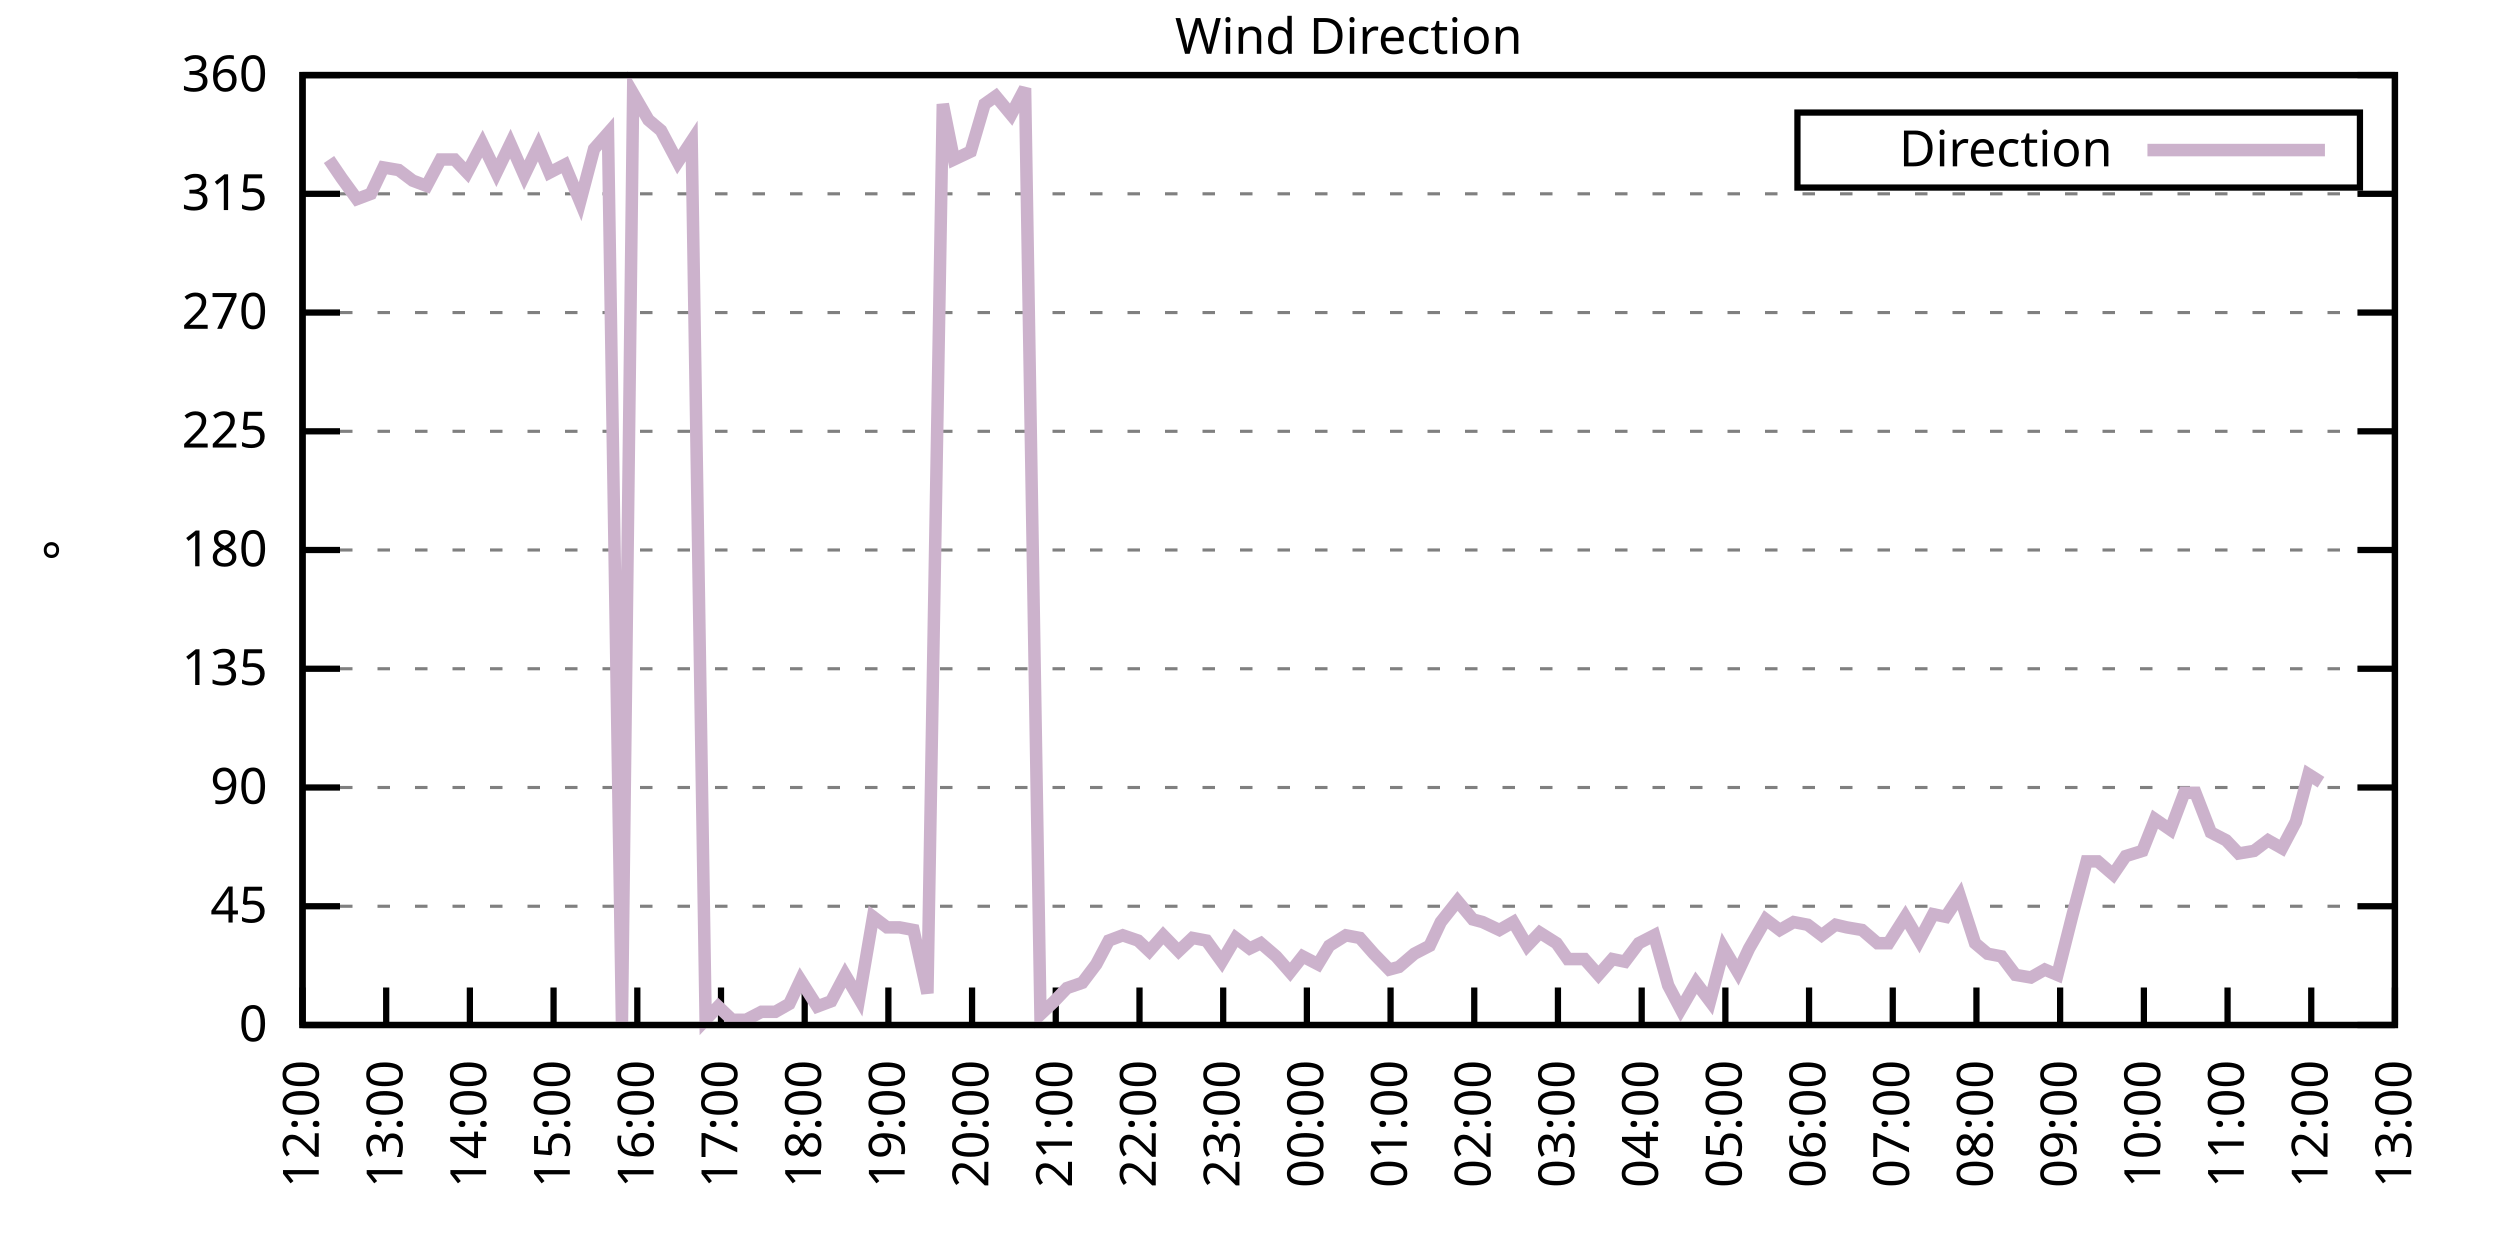
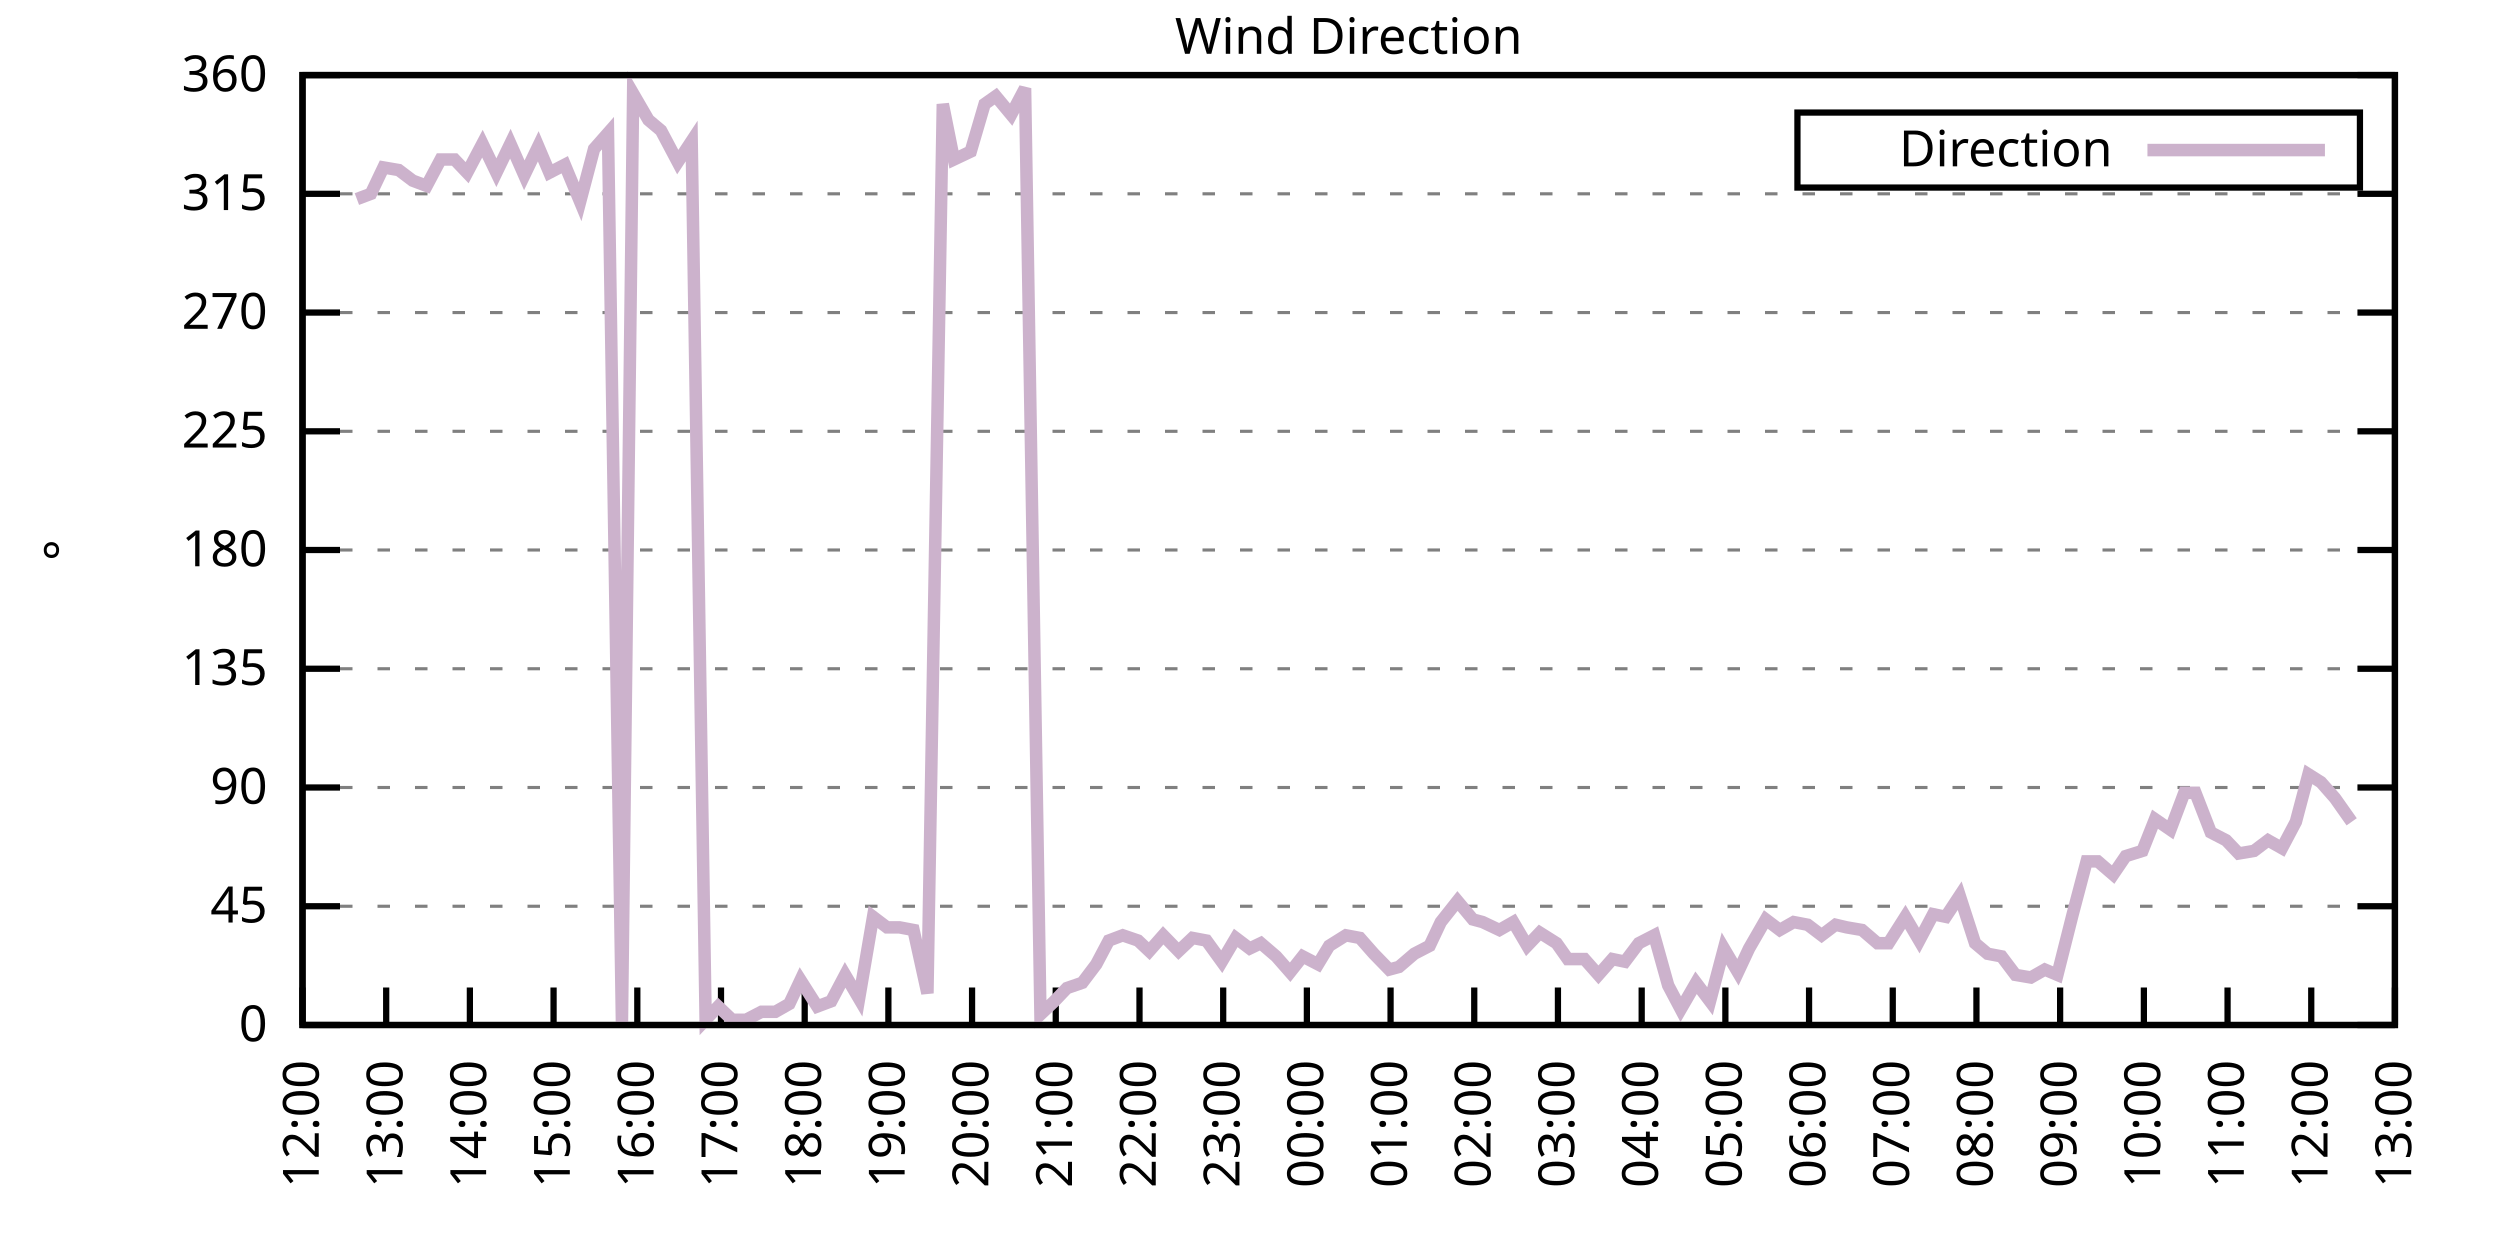
<svg xmlns="http://www.w3.org/2000/svg" xmlns:xlink="http://www.w3.org/1999/xlink" width="400" height="200" viewBox="0 0 400 200">
  <g id="gnuplot_canvas">
    <rect x="0" y="0" width="400" height="200" fill="none" />
    <defs>
      <circle id="gpDot" r="0.5" stroke-width="0.5" stroke="currentColor" />
      <path id="gpPt0" stroke-width="0.333" stroke="currentColor" d="M-1,0 h2 M0,-1 v2" />
      <path id="gpPt1" stroke-width="0.333" stroke="currentColor" d="M-1,-1 L1,1 M1,-1 L-1,1" />
      <path id="gpPt2" stroke-width="0.333" stroke="currentColor" d="M-1,0 L1,0 M0,-1 L0,1 M-1,-1 L1,1 M-1,1 L1,-1" />
      <rect id="gpPt3" stroke-width="0.333" stroke="currentColor" x="-1" y="-1" width="2" height="2" />
      <rect id="gpPt4" stroke-width="0.333" stroke="currentColor" fill="currentColor" x="-1" y="-1" width="2" height="2" />
      <circle id="gpPt5" stroke-width="0.333" stroke="currentColor" cx="0" cy="0" r="1" />
      <use xlink:href="#gpPt5" id="gpPt6" fill="currentColor" stroke="none" />
      <path id="gpPt7" stroke-width="0.333" stroke="currentColor" d="M0,-1.33 L-1.33,0.67 L1.33,0.67 z" />
      <use xlink:href="#gpPt7" id="gpPt8" fill="currentColor" stroke="none" />
      <use xlink:href="#gpPt7" id="gpPt9" stroke="currentColor" transform="rotate(180)" />
      <use xlink:href="#gpPt9" id="gpPt10" fill="currentColor" stroke="none" />
      <use xlink:href="#gpPt3" id="gpPt11" stroke="currentColor" transform="rotate(45)" />
      <use xlink:href="#gpPt11" id="gpPt12" fill="currentColor" stroke="none" />
      <path id="gpPt13" stroke-width="0.333" stroke="currentColor" d="M0,1.330 L1.265,0.411 L0.782,-1.067 L-0.782,-1.076 L-1.265,0.411 z" />
      <use xlink:href="#gpPt13" id="gpPt14" fill="currentColor" stroke="none" />
      <filter id="textbox" filterUnits="objectBoundingBox" x="0" y="0" height="1" width="1">
        <feFlood flood-color="white" flood-opacity="1" result="bgnd" />
        <feComposite in="SourceGraphic" in2="bgnd" operator="atop" />
      </filter>
      <filter id="greybox" filterUnits="objectBoundingBox" x="0" y="0" height="1" width="1">
        <feFlood flood-color="lightgrey" flood-opacity="1" result="grey" />
        <feComposite in="SourceGraphic" in2="grey" operator="atop" />
      </filter>
    </defs>
    <g fill="none" color="white" stroke="currentColor" stroke-width="1.00" stroke-linecap="butt" stroke-linejoin="miter">
</g>
    <g fill="none" color="black" stroke="currentColor" stroke-width="1.00" stroke-linecap="butt" stroke-linejoin="miter">
      <g stroke="none" shape-rendering="crispEdges">
        <polygon fill="rgb(255, 255, 255)" points="48.40,164.00 383.18,164.00 383.18,12.02 48.40,12.02 " />
      </g>
    </g>
    <g fill="none" color="black" stroke="currentColor" stroke-width="1.00" stroke-linecap="butt" stroke-linejoin="miter">
</g>
    <g fill="none" color="black" stroke="black" stroke-width="0.50" stroke-linecap="butt" stroke-linejoin="miter">
</g>
    <g fill="none" color="gray" stroke="currentColor" stroke-width="0.50" stroke-linecap="butt" stroke-linejoin="miter">
      <path stroke="gray" stroke-dasharray="2,4" class="gridline" d="M48.40,164.00 L383.19,164.00  " />
    </g>
    <g fill="none" color="gray" stroke="gray" stroke-width="1.00" stroke-linecap="butt" stroke-linejoin="miter">
</g>
    <g fill="none" color="black" stroke="currentColor" stroke-width="1.00" stroke-linecap="butt" stroke-linejoin="miter">
      <path stroke="black" d="M48.40,164.00 L54.40,164.00 M383.19,164.00 L377.19,164.00  " />
      <g transform="translate(42.80,166.60)" stroke="none" fill="black" font-family="Sans" font-size="8.00" text-anchor="end">
        <text>
          <tspan font-family="Sans"> 0</tspan>
        </text>
      </g>
    </g>
    <g fill="none" color="black" stroke="currentColor" stroke-width="1.00" stroke-linecap="butt" stroke-linejoin="miter">
</g>
    <g fill="none" color="black" stroke="black" stroke-width="0.50" stroke-linecap="butt" stroke-linejoin="miter">
</g>
    <g fill="none" color="gray" stroke="currentColor" stroke-width="0.50" stroke-linecap="butt" stroke-linejoin="miter">
      <path stroke="gray" stroke-dasharray="2,4" class="gridline" d="M48.40,145.00 L383.19,145.00  " />
    </g>
    <g fill="none" color="gray" stroke="gray" stroke-width="1.00" stroke-linecap="butt" stroke-linejoin="miter">
</g>
    <g fill="none" color="black" stroke="currentColor" stroke-width="1.00" stroke-linecap="butt" stroke-linejoin="miter">
      <path stroke="black" d="M48.40,145.00 L54.40,145.00 M383.19,145.00 L377.19,145.00  " />
      <g transform="translate(42.80,147.60)" stroke="none" fill="black" font-family="Sans" font-size="8.00" text-anchor="end">
        <text>
          <tspan font-family="Sans"> 45</tspan>
        </text>
      </g>
    </g>
    <g fill="none" color="black" stroke="currentColor" stroke-width="1.00" stroke-linecap="butt" stroke-linejoin="miter">
</g>
    <g fill="none" color="black" stroke="black" stroke-width="0.50" stroke-linecap="butt" stroke-linejoin="miter">
</g>
    <g fill="none" color="gray" stroke="currentColor" stroke-width="0.50" stroke-linecap="butt" stroke-linejoin="miter">
      <path stroke="gray" stroke-dasharray="2,4" class="gridline" d="M48.40,126.00 L383.19,126.00  " />
    </g>
    <g fill="none" color="gray" stroke="gray" stroke-width="1.00" stroke-linecap="butt" stroke-linejoin="miter">
</g>
    <g fill="none" color="black" stroke="currentColor" stroke-width="1.00" stroke-linecap="butt" stroke-linejoin="miter">
      <path stroke="black" d="M48.40,126.00 L54.40,126.00 M383.19,126.00 L377.19,126.00  " />
      <g transform="translate(42.80,128.60)" stroke="none" fill="black" font-family="Sans" font-size="8.00" text-anchor="end">
        <text>
          <tspan font-family="Sans"> 90</tspan>
        </text>
      </g>
    </g>
    <g fill="none" color="black" stroke="currentColor" stroke-width="1.00" stroke-linecap="butt" stroke-linejoin="miter">
</g>
    <g fill="none" color="black" stroke="black" stroke-width="0.50" stroke-linecap="butt" stroke-linejoin="miter">
</g>
    <g fill="none" color="gray" stroke="currentColor" stroke-width="0.50" stroke-linecap="butt" stroke-linejoin="miter">
      <path stroke="gray" stroke-dasharray="2,4" class="gridline" d="M48.40,107.00 L383.19,107.00  " />
    </g>
    <g fill="none" color="gray" stroke="gray" stroke-width="1.00" stroke-linecap="butt" stroke-linejoin="miter">
</g>
    <g fill="none" color="black" stroke="currentColor" stroke-width="1.00" stroke-linecap="butt" stroke-linejoin="miter">
      <path stroke="black" d="M48.40,107.00 L54.40,107.00 M383.19,107.00 L377.19,107.00  " />
      <g transform="translate(42.80,109.60)" stroke="none" fill="black" font-family="Sans" font-size="8.00" text-anchor="end">
        <text>
          <tspan font-family="Sans"> 135</tspan>
        </text>
      </g>
    </g>
    <g fill="none" color="black" stroke="currentColor" stroke-width="1.00" stroke-linecap="butt" stroke-linejoin="miter">
</g>
    <g fill="none" color="black" stroke="black" stroke-width="0.50" stroke-linecap="butt" stroke-linejoin="miter">
</g>
    <g fill="none" color="gray" stroke="currentColor" stroke-width="0.50" stroke-linecap="butt" stroke-linejoin="miter">
      <path stroke="gray" stroke-dasharray="2,4" class="gridline" d="M48.40,88.00 L383.19,88.00  " />
    </g>
    <g fill="none" color="gray" stroke="gray" stroke-width="1.00" stroke-linecap="butt" stroke-linejoin="miter">
</g>
    <g fill="none" color="black" stroke="currentColor" stroke-width="1.00" stroke-linecap="butt" stroke-linejoin="miter">
      <path stroke="black" d="M48.40,88.00 L54.40,88.00 M383.19,88.00 L377.19,88.00  " />
      <g transform="translate(42.80,90.60)" stroke="none" fill="black" font-family="Sans" font-size="8.00" text-anchor="end">
        <text>
          <tspan font-family="Sans"> 180</tspan>
        </text>
      </g>
    </g>
    <g fill="none" color="black" stroke="currentColor" stroke-width="1.00" stroke-linecap="butt" stroke-linejoin="miter">
</g>
    <g fill="none" color="black" stroke="black" stroke-width="0.50" stroke-linecap="butt" stroke-linejoin="miter">
</g>
    <g fill="none" color="gray" stroke="currentColor" stroke-width="0.50" stroke-linecap="butt" stroke-linejoin="miter">
      <path stroke="gray" stroke-dasharray="2,4" class="gridline" d="M48.40,69.01 L383.19,69.01  " />
    </g>
    <g fill="none" color="gray" stroke="gray" stroke-width="1.00" stroke-linecap="butt" stroke-linejoin="miter">
</g>
    <g fill="none" color="black" stroke="currentColor" stroke-width="1.00" stroke-linecap="butt" stroke-linejoin="miter">
      <path stroke="black" d="M48.40,69.01 L54.40,69.01 M383.19,69.01 L377.19,69.01  " />
      <g transform="translate(42.80,71.61)" stroke="none" fill="black" font-family="Sans" font-size="8.00" text-anchor="end">
        <text>
          <tspan font-family="Sans"> 225</tspan>
        </text>
      </g>
    </g>
    <g fill="none" color="black" stroke="currentColor" stroke-width="1.00" stroke-linecap="butt" stroke-linejoin="miter">
</g>
    <g fill="none" color="black" stroke="black" stroke-width="0.50" stroke-linecap="butt" stroke-linejoin="miter">
</g>
    <g fill="none" color="gray" stroke="currentColor" stroke-width="0.50" stroke-linecap="butt" stroke-linejoin="miter">
      <path stroke="gray" stroke-dasharray="2,4" class="gridline" d="M48.40,50.01 L383.19,50.01  " />
    </g>
    <g fill="none" color="gray" stroke="gray" stroke-width="1.00" stroke-linecap="butt" stroke-linejoin="miter">
</g>
    <g fill="none" color="black" stroke="currentColor" stroke-width="1.00" stroke-linecap="butt" stroke-linejoin="miter">
      <path stroke="black" d="M48.40,50.01 L54.40,50.01 M383.19,50.01 L377.19,50.01  " />
      <g transform="translate(42.80,52.61)" stroke="none" fill="black" font-family="Sans" font-size="8.00" text-anchor="end">
        <text>
          <tspan font-family="Sans"> 270</tspan>
        </text>
      </g>
    </g>
    <g fill="none" color="black" stroke="currentColor" stroke-width="1.00" stroke-linecap="butt" stroke-linejoin="miter">
</g>
    <g fill="none" color="black" stroke="black" stroke-width="0.50" stroke-linecap="butt" stroke-linejoin="miter">
</g>
    <g fill="none" color="gray" stroke="currentColor" stroke-width="0.50" stroke-linecap="butt" stroke-linejoin="miter">
      <path stroke="gray" stroke-dasharray="2,4" class="gridline" d="M48.40,31.01 L383.19,31.01  " />
    </g>
    <g fill="none" color="gray" stroke="gray" stroke-width="1.00" stroke-linecap="butt" stroke-linejoin="miter">
</g>
    <g fill="none" color="black" stroke="currentColor" stroke-width="1.00" stroke-linecap="butt" stroke-linejoin="miter">
      <path stroke="black" d="M48.40,31.01 L54.40,31.01 M383.19,31.01 L377.19,31.01  " />
      <g transform="translate(42.80,33.61)" stroke="none" fill="black" font-family="Sans" font-size="8.00" text-anchor="end">
        <text>
          <tspan font-family="Sans"> 315</tspan>
        </text>
      </g>
    </g>
    <g fill="none" color="black" stroke="currentColor" stroke-width="1.00" stroke-linecap="butt" stroke-linejoin="miter">
</g>
    <g fill="none" color="black" stroke="black" stroke-width="0.50" stroke-linecap="butt" stroke-linejoin="miter">
</g>
    <g fill="none" color="gray" stroke="currentColor" stroke-width="0.50" stroke-linecap="butt" stroke-linejoin="miter">
      <path stroke="gray" stroke-dasharray="2,4" class="gridline" d="M48.40,12.01 L383.19,12.01  " />
    </g>
    <g fill="none" color="gray" stroke="gray" stroke-width="1.00" stroke-linecap="butt" stroke-linejoin="miter">
</g>
    <g fill="none" color="black" stroke="currentColor" stroke-width="1.00" stroke-linecap="butt" stroke-linejoin="miter">
      <path stroke="black" d="M48.40,12.01 L54.40,12.01 M383.19,12.01 L377.19,12.01  " />
      <g transform="translate(42.80,14.61)" stroke="none" fill="black" font-family="Sans" font-size="8.00" text-anchor="end">
        <text>
          <tspan font-family="Sans"> 360</tspan>
        </text>
      </g>
    </g>
    <g fill="none" color="black" stroke="currentColor" stroke-width="1.00" stroke-linecap="butt" stroke-linejoin="miter">
      <path stroke="black" d="M48.40,164.00 L48.40,158.00  " />
      <g transform="translate(51.00,169.60) rotate(270.00)" stroke="none" fill="black" font-family="Sans" font-size="8.00" text-anchor="end">
        <text>
          <tspan font-family="Sans">12:00</tspan>
        </text>
      </g>
    </g>
    <g fill="none" color="black" stroke="currentColor" stroke-width="1.00" stroke-linecap="butt" stroke-linejoin="miter">
      <path stroke="black" d="M61.79,164.00 L61.79,158.00  " />
      <g transform="translate(64.39,169.60) rotate(270.00)" stroke="none" fill="black" font-family="Sans" font-size="8.00" text-anchor="end">
        <text>
          <tspan font-family="Sans">13:00</tspan>
        </text>
      </g>
    </g>
    <g fill="none" color="black" stroke="currentColor" stroke-width="1.00" stroke-linecap="butt" stroke-linejoin="miter">
      <path stroke="black" d="M75.18,164.00 L75.18,158.00  " />
      <g transform="translate(77.78,169.60) rotate(270.00)" stroke="none" fill="black" font-family="Sans" font-size="8.00" text-anchor="end">
        <text>
          <tspan font-family="Sans">14:00</tspan>
        </text>
      </g>
    </g>
    <g fill="none" color="black" stroke="currentColor" stroke-width="1.00" stroke-linecap="butt" stroke-linejoin="miter">
      <path stroke="black" d="M88.57,164.00 L88.57,158.00  " />
      <g transform="translate(91.17,169.60) rotate(270.00)" stroke="none" fill="black" font-family="Sans" font-size="8.00" text-anchor="end">
        <text>
          <tspan font-family="Sans">15:00</tspan>
        </text>
      </g>
    </g>
    <g fill="none" color="black" stroke="currentColor" stroke-width="1.00" stroke-linecap="butt" stroke-linejoin="miter">
      <path stroke="black" d="M101.97,164.00 L101.97,158.00  " />
      <g transform="translate(104.57,169.60) rotate(270.00)" stroke="none" fill="black" font-family="Sans" font-size="8.00" text-anchor="end">
        <text>
          <tspan font-family="Sans">16:00</tspan>
        </text>
      </g>
    </g>
    <g fill="none" color="black" stroke="currentColor" stroke-width="1.00" stroke-linecap="butt" stroke-linejoin="miter">
      <path stroke="black" d="M115.36,164.00 L115.36,158.00  " />
      <g transform="translate(117.96,169.60) rotate(270.00)" stroke="none" fill="black" font-family="Sans" font-size="8.00" text-anchor="end">
        <text>
          <tspan font-family="Sans">17:00</tspan>
        </text>
      </g>
    </g>
    <g fill="none" color="black" stroke="currentColor" stroke-width="1.00" stroke-linecap="butt" stroke-linejoin="miter">
      <path stroke="black" d="M128.75,164.00 L128.75,158.00  " />
      <g transform="translate(131.35,169.60) rotate(270.00)" stroke="none" fill="black" font-family="Sans" font-size="8.00" text-anchor="end">
        <text>
          <tspan font-family="Sans">18:00</tspan>
        </text>
      </g>
    </g>
    <g fill="none" color="black" stroke="currentColor" stroke-width="1.00" stroke-linecap="butt" stroke-linejoin="miter">
      <path stroke="black" d="M142.14,164.00 L142.14,158.00  " />
      <g transform="translate(144.74,169.60) rotate(270.00)" stroke="none" fill="black" font-family="Sans" font-size="8.00" text-anchor="end">
        <text>
          <tspan font-family="Sans">19:00</tspan>
        </text>
      </g>
    </g>
    <g fill="none" color="black" stroke="currentColor" stroke-width="1.00" stroke-linecap="butt" stroke-linejoin="miter">
      <path stroke="black" d="M155.53,164.00 L155.53,158.00  " />
      <g transform="translate(158.13,169.60) rotate(270.00)" stroke="none" fill="black" font-family="Sans" font-size="8.00" text-anchor="end">
        <text>
          <tspan font-family="Sans">20:00</tspan>
        </text>
      </g>
    </g>
    <g fill="none" color="black" stroke="currentColor" stroke-width="1.00" stroke-linecap="butt" stroke-linejoin="miter">
      <path stroke="black" d="M168.92,164.00 L168.92,158.00  " />
      <g transform="translate(171.52,169.60) rotate(270.00)" stroke="none" fill="black" font-family="Sans" font-size="8.00" text-anchor="end">
        <text>
          <tspan font-family="Sans">21:00</tspan>
        </text>
      </g>
    </g>
    <g fill="none" color="black" stroke="currentColor" stroke-width="1.00" stroke-linecap="butt" stroke-linejoin="miter">
      <path stroke="black" d="M182.32,164.00 L182.32,158.00  " />
      <g transform="translate(184.92,169.60) rotate(270.00)" stroke="none" fill="black" font-family="Sans" font-size="8.00" text-anchor="end">
        <text>
          <tspan font-family="Sans">22:00</tspan>
        </text>
      </g>
    </g>
    <g fill="none" color="black" stroke="currentColor" stroke-width="1.00" stroke-linecap="butt" stroke-linejoin="miter">
      <path stroke="black" d="M195.71,164.00 L195.71,158.00  " />
      <g transform="translate(198.31,169.60) rotate(270.00)" stroke="none" fill="black" font-family="Sans" font-size="8.00" text-anchor="end">
        <text>
          <tspan font-family="Sans">23:00</tspan>
        </text>
      </g>
    </g>
    <g fill="none" color="black" stroke="currentColor" stroke-width="1.00" stroke-linecap="butt" stroke-linejoin="miter">
      <path stroke="black" d="M209.10,164.00 L209.10,158.00  " />
      <g transform="translate(211.70,169.60) rotate(270.00)" stroke="none" fill="black" font-family="Sans" font-size="8.00" text-anchor="end">
        <text>
          <tspan font-family="Sans">00:00</tspan>
        </text>
      </g>
    </g>
    <g fill="none" color="black" stroke="currentColor" stroke-width="1.00" stroke-linecap="butt" stroke-linejoin="miter">
      <path stroke="black" d="M222.49,164.00 L222.49,158.00  " />
      <g transform="translate(225.09,169.60) rotate(270.00)" stroke="none" fill="black" font-family="Sans" font-size="8.00" text-anchor="end">
        <text>
          <tspan font-family="Sans">01:00</tspan>
        </text>
      </g>
    </g>
    <g fill="none" color="black" stroke="currentColor" stroke-width="1.00" stroke-linecap="butt" stroke-linejoin="miter">
      <path stroke="black" d="M235.88,164.00 L235.88,158.00  " />
      <g transform="translate(238.48,169.60) rotate(270.00)" stroke="none" fill="black" font-family="Sans" font-size="8.00" text-anchor="end">
        <text>
          <tspan font-family="Sans">02:00</tspan>
        </text>
      </g>
    </g>
    <g fill="none" color="black" stroke="currentColor" stroke-width="1.00" stroke-linecap="butt" stroke-linejoin="miter">
      <path stroke="black" d="M249.27,164.00 L249.27,158.00  " />
      <g transform="translate(251.87,169.60) rotate(270.00)" stroke="none" fill="black" font-family="Sans" font-size="8.00" text-anchor="end">
        <text>
          <tspan font-family="Sans">03:00</tspan>
        </text>
      </g>
    </g>
    <g fill="none" color="black" stroke="currentColor" stroke-width="1.00" stroke-linecap="butt" stroke-linejoin="miter">
      <path stroke="black" d="M262.67,164.00 L262.67,158.00  " />
      <g transform="translate(265.27,169.60) rotate(270.00)" stroke="none" fill="black" font-family="Sans" font-size="8.00" text-anchor="end">
        <text>
          <tspan font-family="Sans">04:00</tspan>
        </text>
      </g>
    </g>
    <g fill="none" color="black" stroke="currentColor" stroke-width="1.00" stroke-linecap="butt" stroke-linejoin="miter">
      <path stroke="black" d="M276.06,164.00 L276.06,158.00  " />
      <g transform="translate(278.66,169.60) rotate(270.00)" stroke="none" fill="black" font-family="Sans" font-size="8.00" text-anchor="end">
        <text>
          <tspan font-family="Sans">05:00</tspan>
        </text>
      </g>
    </g>
    <g fill="none" color="black" stroke="currentColor" stroke-width="1.00" stroke-linecap="butt" stroke-linejoin="miter">
      <path stroke="black" d="M289.45,164.00 L289.45,158.00  " />
      <g transform="translate(292.05,169.60) rotate(270.00)" stroke="none" fill="black" font-family="Sans" font-size="8.00" text-anchor="end">
        <text>
          <tspan font-family="Sans">06:00</tspan>
        </text>
      </g>
    </g>
    <g fill="none" color="black" stroke="currentColor" stroke-width="1.00" stroke-linecap="butt" stroke-linejoin="miter">
      <path stroke="black" d="M302.84,164.00 L302.84,158.00  " />
      <g transform="translate(305.44,169.60) rotate(270.00)" stroke="none" fill="black" font-family="Sans" font-size="8.00" text-anchor="end">
        <text>
          <tspan font-family="Sans">07:00</tspan>
        </text>
      </g>
    </g>
    <g fill="none" color="black" stroke="currentColor" stroke-width="1.00" stroke-linecap="butt" stroke-linejoin="miter">
      <path stroke="black" d="M316.23,164.00 L316.23,158.00  " />
      <g transform="translate(318.83,169.60) rotate(270.00)" stroke="none" fill="black" font-family="Sans" font-size="8.00" text-anchor="end">
        <text>
          <tspan font-family="Sans">08:00</tspan>
        </text>
      </g>
    </g>
    <g fill="none" color="black" stroke="currentColor" stroke-width="1.00" stroke-linecap="butt" stroke-linejoin="miter">
      <path stroke="black" d="M329.62,164.00 L329.62,158.00  " />
      <g transform="translate(332.22,169.60) rotate(270.00)" stroke="none" fill="black" font-family="Sans" font-size="8.00" text-anchor="end">
        <text>
          <tspan font-family="Sans">09:00</tspan>
        </text>
      </g>
    </g>
    <g fill="none" color="black" stroke="currentColor" stroke-width="1.00" stroke-linecap="butt" stroke-linejoin="miter">
      <path stroke="black" d="M343.02,164.00 L343.02,158.00  " />
      <g transform="translate(345.62,169.60) rotate(270.00)" stroke="none" fill="black" font-family="Sans" font-size="8.00" text-anchor="end">
        <text>
          <tspan font-family="Sans">10:00</tspan>
        </text>
      </g>
    </g>
    <g fill="none" color="black" stroke="currentColor" stroke-width="1.00" stroke-linecap="butt" stroke-linejoin="miter">
      <path stroke="black" d="M356.41,164.00 L356.41,158.00  " />
      <g transform="translate(359.01,169.60) rotate(270.00)" stroke="none" fill="black" font-family="Sans" font-size="8.00" text-anchor="end">
        <text>
          <tspan font-family="Sans">11:00</tspan>
        </text>
      </g>
    </g>
    <g fill="none" color="black" stroke="currentColor" stroke-width="1.00" stroke-linecap="butt" stroke-linejoin="miter">
      <path stroke="black" d="M369.80,164.00 L369.80,158.00  " />
      <g transform="translate(372.40,169.60) rotate(270.00)" stroke="none" fill="black" font-family="Sans" font-size="8.00" text-anchor="end">
        <text>
          <tspan font-family="Sans">12:00</tspan>
        </text>
      </g>
    </g>
    <g fill="none" color="black" stroke="currentColor" stroke-width="1.00" stroke-linecap="butt" stroke-linejoin="miter">
      <path stroke="black" d="M383.19,164.00 L383.19,158.00  " />
      <g transform="translate(385.79,169.60) rotate(270.00)" stroke="none" fill="black" font-family="Sans" font-size="8.00" text-anchor="end">
        <text>
          <tspan font-family="Sans">13:00</tspan>
        </text>
      </g>
    </g>
    <g fill="none" color="black" stroke="currentColor" stroke-width="1.00" stroke-linecap="butt" stroke-linejoin="miter">
</g>
    <g fill="none" color="black" stroke="currentColor" stroke-width="1.00" stroke-linecap="butt" stroke-linejoin="miter">
      <path stroke="black" d="M48.40,12.01 L48.40,164.00 L383.19,164.00 L383.19,12.01 L48.40,12.01 Z  " />
    </g>
    <g fill="none" color="black" stroke="currentColor" stroke-width="1.00" stroke-linecap="butt" stroke-linejoin="miter">
</g>
    <g fill="none" color="black" stroke="currentColor" stroke-width="1.00" stroke-linecap="butt" stroke-linejoin="miter">
      <path stroke="black" d="M287.59,30.01 L287.59,18.01 L377.59,18.01 L377.59,30.01 L287.59,30.01 Z  " />
    </g>
    <g id="Wind_direction_plot_1">
      <g fill="none" color="white" stroke="black" stroke-width="2.00" stroke-linecap="butt" stroke-linejoin="miter">
</g>
      <g fill="none" color="black" stroke="currentColor" stroke-width="2.00" stroke-linecap="butt" stroke-linejoin="miter">
        <g transform="translate(337.99,26.61)" stroke="none" fill="black" font-family="Sans" font-size="8.00" text-anchor="end">
          <text>
            <tspan font-family="Sans">Direction</tspan>
          </text>
        </g>
      </g>
      <g fill="none" color="black" stroke="currentColor" stroke-width="2.00" stroke-linecap="butt" stroke-linejoin="miter">
-         <path stroke="rgb(204, 178, 204)" d="M343.59,24.01 L371.99,24.01 M52.64,25.52 L54.65,28.48 L57.10,31.85 L59.34,31.01 L61.35,26.79 L63.80,27.21   L66.03,28.90 L68.26,29.74 L70.50,25.52 L72.73,25.52 L74.74,27.63 L77.19,22.99 L79.42,27.63 L81.66,22.99   L83.89,28.05 L86.12,23.41 L87.91,27.63 L90.36,26.36 L92.82,32.28 L95.05,23.83 L97.28,21.30 L99.51,163.58   L101.30,14.97 L103.75,19.19 L105.76,20.88 L108.44,25.94 L110.67,22.56 L112.90,163.16 L114.91,161.04 L117.14,163.16   L119.38,163.16 L121.83,161.89 L124.06,161.89 L126.29,160.62 L128.08,156.82 L130.76,161.04 L132.99,160.20 L135.22,155.98   L137.45,159.78 L139.69,146.69 L141.92,148.38 L143.93,148.38 L146.16,148.80 L148.39,158.93 L150.85,16.65 L152.63,25.52   L155.31,24.25 L157.54,16.65 L159.33,15.39 L161.78,18.34 L164.01,14.12 L166.47,162.31 L168.70,160.20 L170.71,158.09   L173.17,157.24 L175.40,154.29 L177.41,150.49 L179.64,149.65 L182.09,150.49 L183.88,152.18 L186.11,149.65 L188.57,152.18   L190.80,150.07 L193.03,150.49 L195.48,153.87 L197.72,150.07 L199.95,151.76 L201.73,150.91 L204.19,153.02 L206.42,155.56   L208.43,153.02 L210.88,154.29 L212.67,151.33 L215.35,149.65 L217.58,150.07 L219.81,152.60 L222.27,155.13 L223.83,154.71   L226.29,152.60 L228.74,151.33 L230.53,147.53 L233.20,144.16 L235.66,147.11 L237.22,147.53 L239.90,148.80 L242.13,147.53   L244.36,151.33 L246.37,149.22 L249.05,150.91 L250.84,153.45 L253.51,153.45 L255.75,155.98 L257.98,153.45 L259.99,153.87   L262.22,150.91 L264.67,149.65 L266.91,157.67 L268.92,161.47 L271.37,157.24 L273.60,160.20 L275.83,151.76 L278.07,155.56   L279.85,151.76 L282.53,147.11 L284.76,148.80 L286.99,147.53 L289.23,147.96 L291.46,149.65 L293.69,147.96 L295.48,148.38   L297.93,148.80 L300.39,150.91 L302.17,150.91 L304.85,146.69 L307.08,150.49 L309.31,146.27 L311.32,146.69 L313.55,143.31   L316.01,150.91 L318.02,152.60 L320.25,153.02 L322.48,155.98 L324.94,156.40 L327.17,155.13 L329.18,155.98 L331.63,146.27   L333.86,137.82 L335.65,137.82 L338.10,139.93 L340.11,136.98 L342.79,136.14 L344.80,131.07 L347.26,132.76 L349.49,126.85   L351.27,126.85 L353.73,133.18 L356.18,134.45 L358.19,136.56 L360.65,136.14 L362.88,134.45 L365.11,135.71 L367.34,131.49   L369.35,123.89 L371.36,125.16  " />
+         <path stroke="rgb(204, 178, 204)" d="M343.59,24.01 L371.99,24.01 M57.10,31.85 L59.34,31.01 L61.35,26.79 L63.80,27.21 L66.03,28.90 L68.26,29.74   L70.50,25.52 L72.73,25.52 L74.74,27.63 L77.19,22.99 L79.42,27.63 L81.66,22.99 L83.89,28.05 L86.12,23.41   L87.91,27.63 L90.36,26.36 L92.82,32.28 L95.05,23.83 L97.28,21.30 L99.51,163.58 L101.30,14.97 L103.75,19.19   L105.76,20.88 L108.44,25.94 L110.67,22.56 L112.90,163.16 L114.91,161.04 L117.14,163.16 L119.38,163.16 L121.83,161.89   L124.06,161.89 L126.29,160.62 L128.08,156.82 L130.76,161.04 L132.99,160.20 L135.22,155.98 L137.45,159.78 L139.69,146.69   L141.92,148.38 L143.93,148.38 L146.16,148.80 L148.39,158.93 L150.85,16.65 L152.63,25.52 L155.31,24.25 L157.54,16.65   L159.33,15.39 L161.78,18.34 L164.01,14.12 L166.47,162.31 L168.70,160.20 L170.71,158.09 L173.17,157.24 L175.40,154.29   L177.41,150.49 L179.64,149.65 L182.09,150.49 L183.88,152.18 L186.11,149.65 L188.57,152.18 L190.80,150.07 L193.03,150.49   L195.48,153.87 L197.72,150.07 L199.95,151.76 L201.73,150.91 L204.19,153.02 L206.42,155.56 L208.43,153.02 L210.88,154.29   L212.67,151.33 L215.35,149.65 L217.58,150.07 L219.81,152.60 L222.27,155.13 L223.83,154.71 L226.29,152.60 L228.74,151.33   L230.53,147.53 L233.20,144.16 L235.66,147.11 L237.22,147.53 L239.90,148.80 L242.13,147.53 L244.36,151.33 L246.37,149.22   L249.05,150.91 L250.84,153.45 L253.51,153.45 L255.75,155.98 L257.98,153.45 L259.99,153.87 L262.22,150.91 L264.67,149.65   L266.91,157.67 L268.92,161.47 L271.37,157.24 L273.60,160.20 L275.83,151.76 L278.07,155.56 L279.85,151.76 L282.53,147.11   L284.76,148.80 L286.99,147.53 L289.23,147.96 L291.46,149.65 L293.69,147.96 L295.48,148.38 L297.93,148.80 L300.39,150.91   L302.17,150.91 L304.85,146.69 L307.08,150.49 L309.31,146.27 L311.32,146.69 L313.55,143.31 L316.01,150.91 L318.02,152.60   L320.25,153.02 L322.48,155.98 L324.94,156.40 L327.17,155.13 L329.18,155.98 L331.63,146.27 L333.86,137.82 L335.65,137.82   L338.10,139.93 L340.11,136.98 L342.79,136.14 L344.80,131.07 L347.26,132.76 L349.49,126.85 L351.27,126.85 L353.73,133.18   L356.18,134.45 L358.19,136.56 L360.65,136.14 L362.88,134.45 L365.11,135.71 L367.34,131.49 L369.35,123.89 L371.36,125.16   L373.59,127.69 L376.27,131.49  " />
      </g>
    </g>
    <g fill="none" color="black" stroke="currentColor" stroke-width="2.00" stroke-linecap="butt" stroke-linejoin="miter">
</g>
    <g fill="none" color="black" stroke="black" stroke-width="1.00" stroke-linecap="butt" stroke-linejoin="miter">
</g>
    <g fill="none" color="black" stroke="currentColor" stroke-width="1.00" stroke-linecap="butt" stroke-linejoin="miter">
      <path stroke="black" d="M48.40,12.01 L48.40,164.00 L383.19,164.00 L383.19,12.01 L48.40,12.01 Z  " />
      <g transform="translate(12.80,88.01) rotate(270.00)" stroke="none" fill="black" font-family="Sans" font-size="8.00" text-anchor="middle">
        <text>
          <tspan font-family="Sans">°</tspan>
        </text>
      </g>
    </g>
    <g fill="none" color="black" stroke="currentColor" stroke-width="1.00" stroke-linecap="butt" stroke-linejoin="miter">
</g>
    <g fill="none" color="black" stroke="currentColor" stroke-width="1.00" stroke-linecap="butt" stroke-linejoin="miter">
      <g transform="translate(215.79,8.61)" stroke="none" fill="black" font-family="Sans" font-size="8.00" text-anchor="middle">
        <text>
          <tspan font-family="Sans">Wind Direction</tspan>
        </text>
      </g>
    </g>
    <g fill="none" color="black" stroke="currentColor" stroke-width="1.00" stroke-linecap="butt" stroke-linejoin="miter">
</g>
  </g>
</svg>
